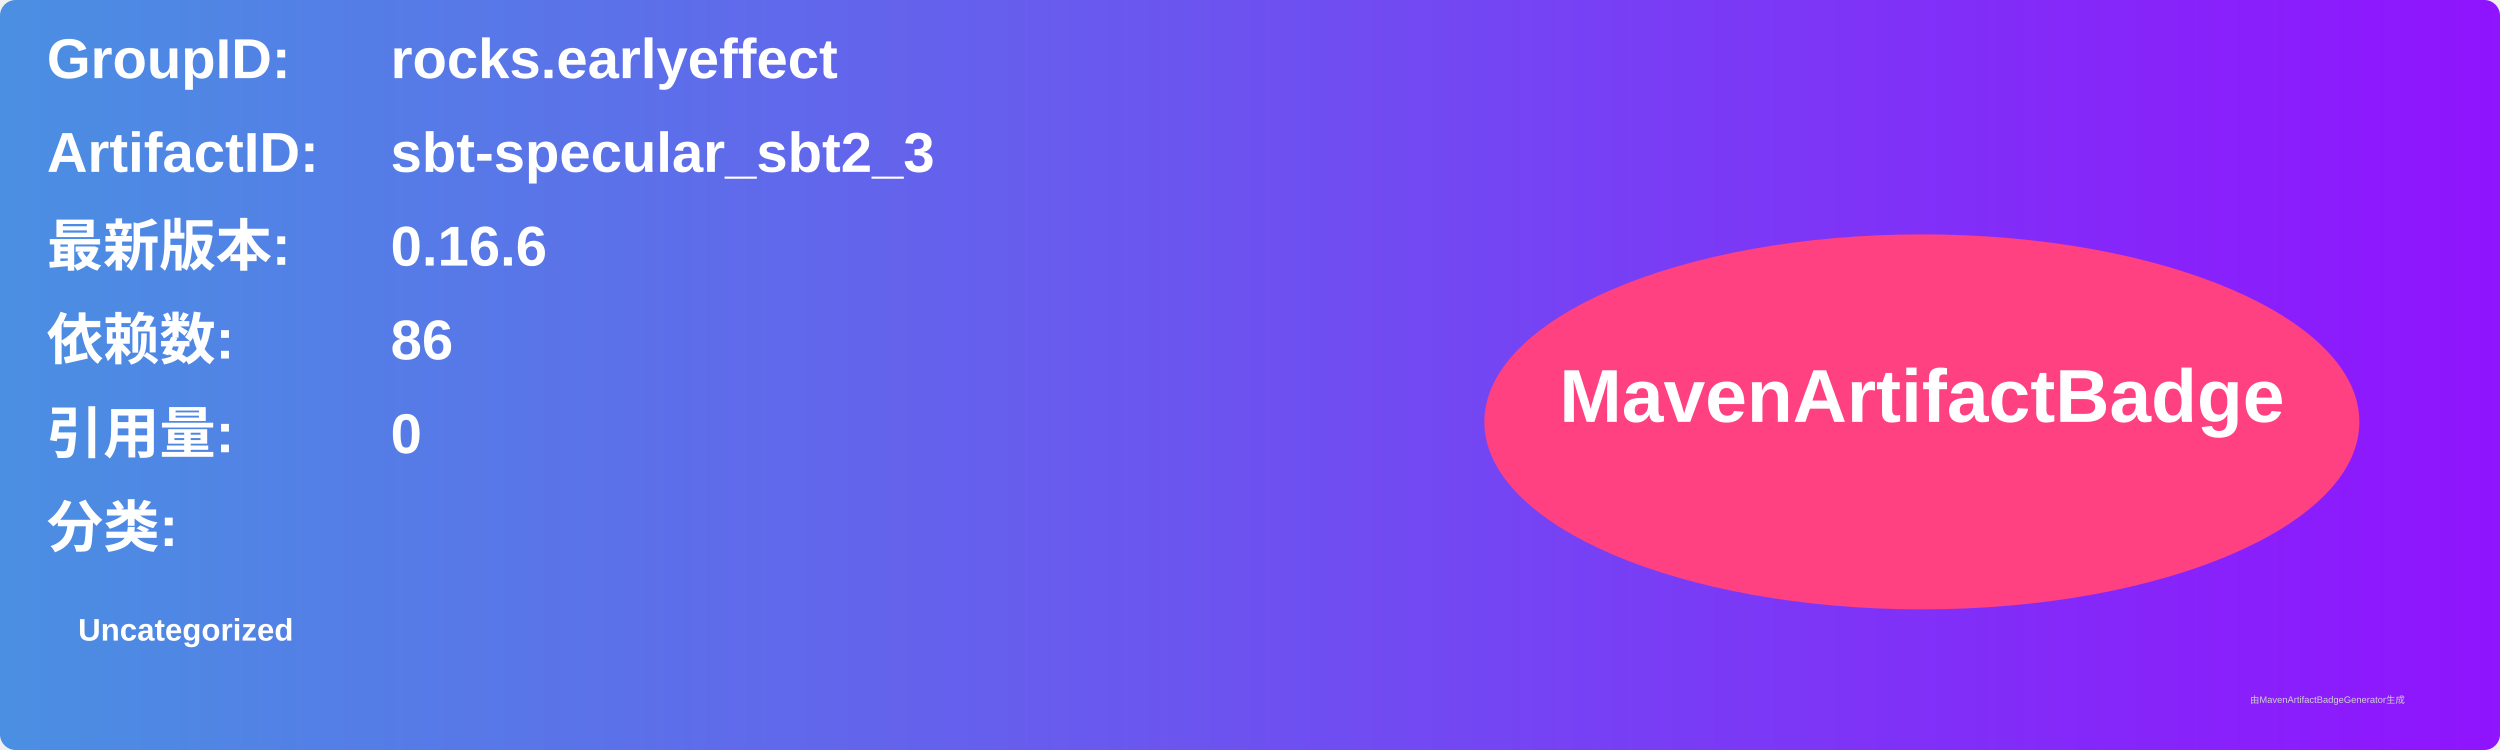
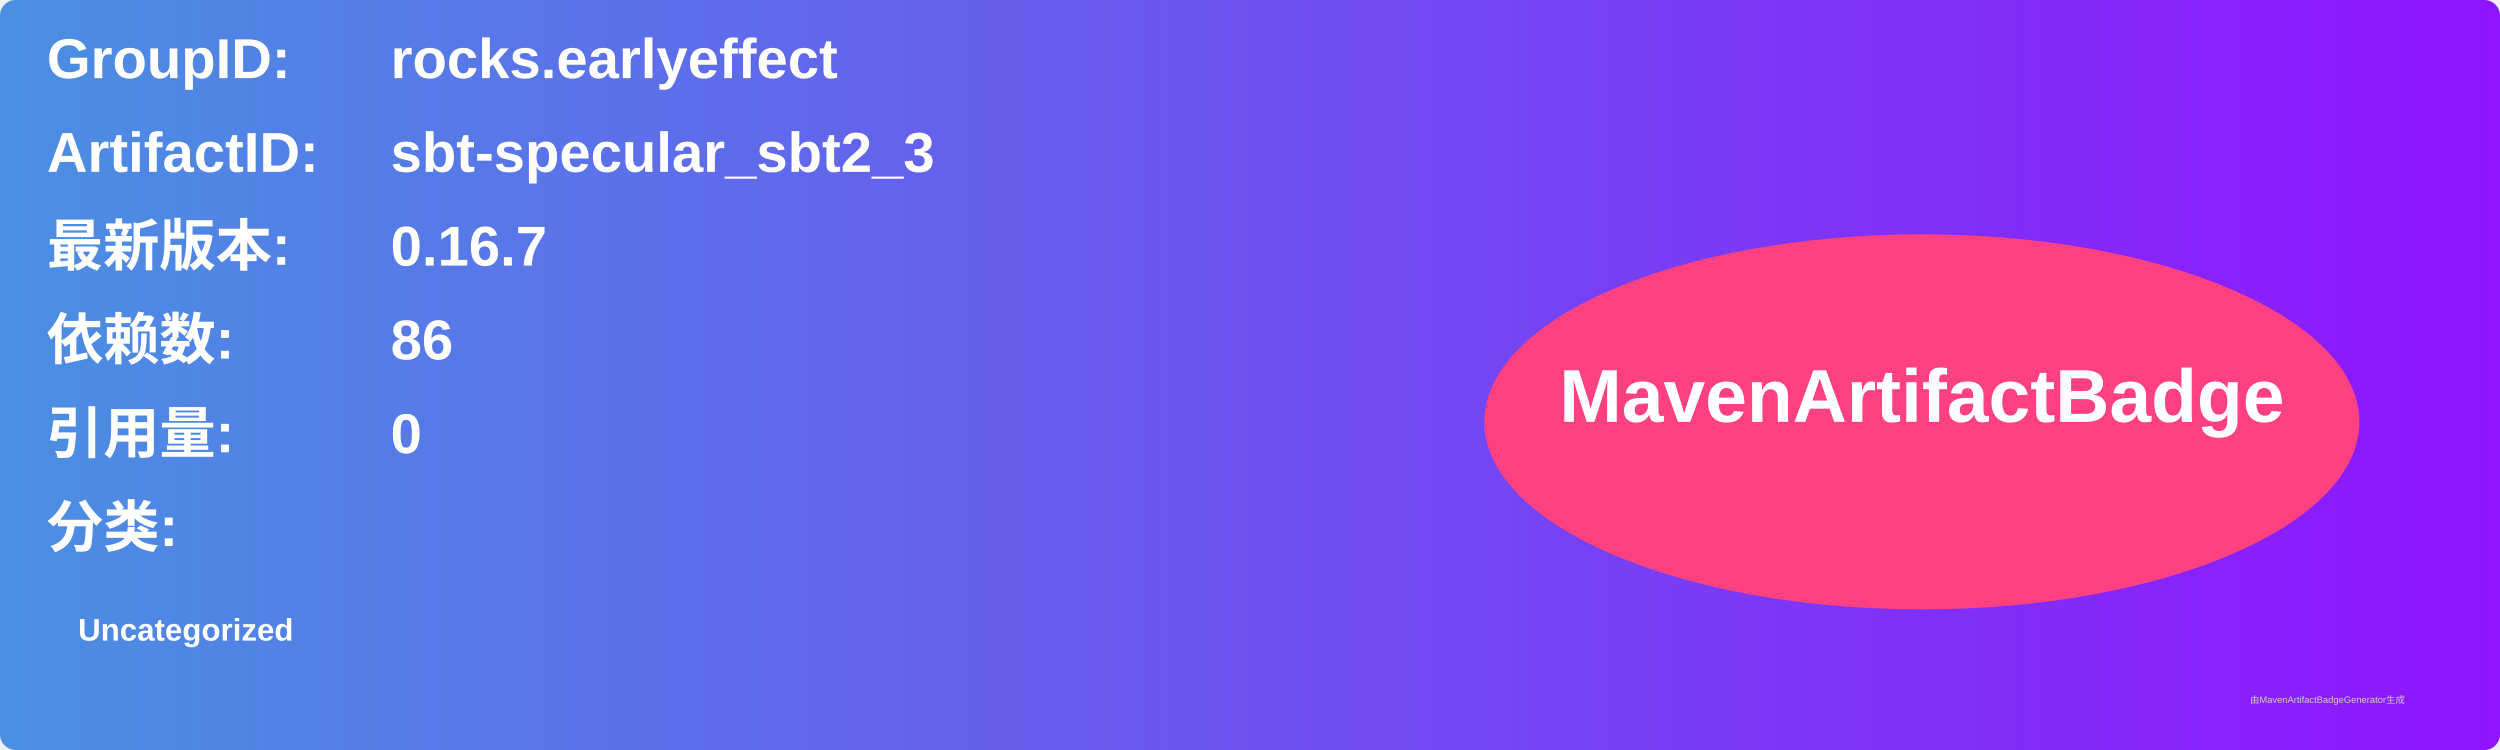
<svg xmlns="http://www.w3.org/2000/svg" width="800" height="240" viewBox="0 0 800 240">
  <linearGradient id="grad" x1="0%" y1="0%" x2="100%" y2="0%">
    <stop offset="0%" stop-color="#4a90e2" />
    <stop offset="100%" stop-color="#9013fe" />
  </linearGradient>
  <rect width="100%" height="100%" rx="5" ry="5" fill="url(#grad)" />
  <g transform="translate(15, 15)">
    <text x="0" y="10" font-family="Arial" font-size="18" fill="white" font-weight="bold" width="260">GroupID:</text>
    <text x="110" y="10" font-family="Arial" font-size="18" fill="white" font-weight="bold" width="460">rocks.earlyeffect</text>
    <text x="0" y="40" font-family="Arial" font-size="18" fill="white" font-weight="bold" width="260">ArtifactID:</text>
    <text x="110" y="40" font-family="Arial" font-size="18" fill="white" font-weight="bold" width="460">sbt-specular_sbt2_3</text>
    <text x="0" y="70" font-family="Arial" font-size="18" fill="white" font-weight="bold">最新版本:</text>
    <text x="110" y="70" font-family="Arial" font-size="18" fill="white" font-weight="bold">
-       <tspan font-weight="bold">0.16.6</tspan>
+       <tspan font-weight="bold">0.16.7</tspan>
    </text>
    <text x="0" y="100" font-family="Arial" font-size="18" fill="white" font-weight="bold">依赖数: </text>
    <text x="110" y="100" font-family="Arial" font-size="18" fill="white">
      <tspan font-weight="bold">86</tspan>
    </text>
    <text x="0" y="130" font-family="Arial" font-size="18" fill="white" font-weight="bold">引用量: </text>
    <text x="110" y="130" font-family="Arial" font-size="18" fill="white">
      <tspan font-weight="bold">0</tspan>
    </text>
    <text x="0" y="160" font-family="Arial" font-size="18" fill="white" font-weight="bold">分类:</text>
    <text x="10" y="190" font-family="Arial" font-size="10" fill="white">
      <tspan font-weight="bold">Uncategorized</tspan>
    </text>
    <ellipse cx="600" cy="120" rx="140" ry="60" fill="#ff4081" />
    <text x="600" y="120" text-anchor="middle" font-family="Arial" font-size="24" fill="white" font-weight="bold">MavenArtifactBadge</text>
  </g>
  <text x="720" y="225" font-family="Arial" font-size="3" fill="#d0d0d0">由MavenArtifactBadgeGenerator生成</text>
</svg>
